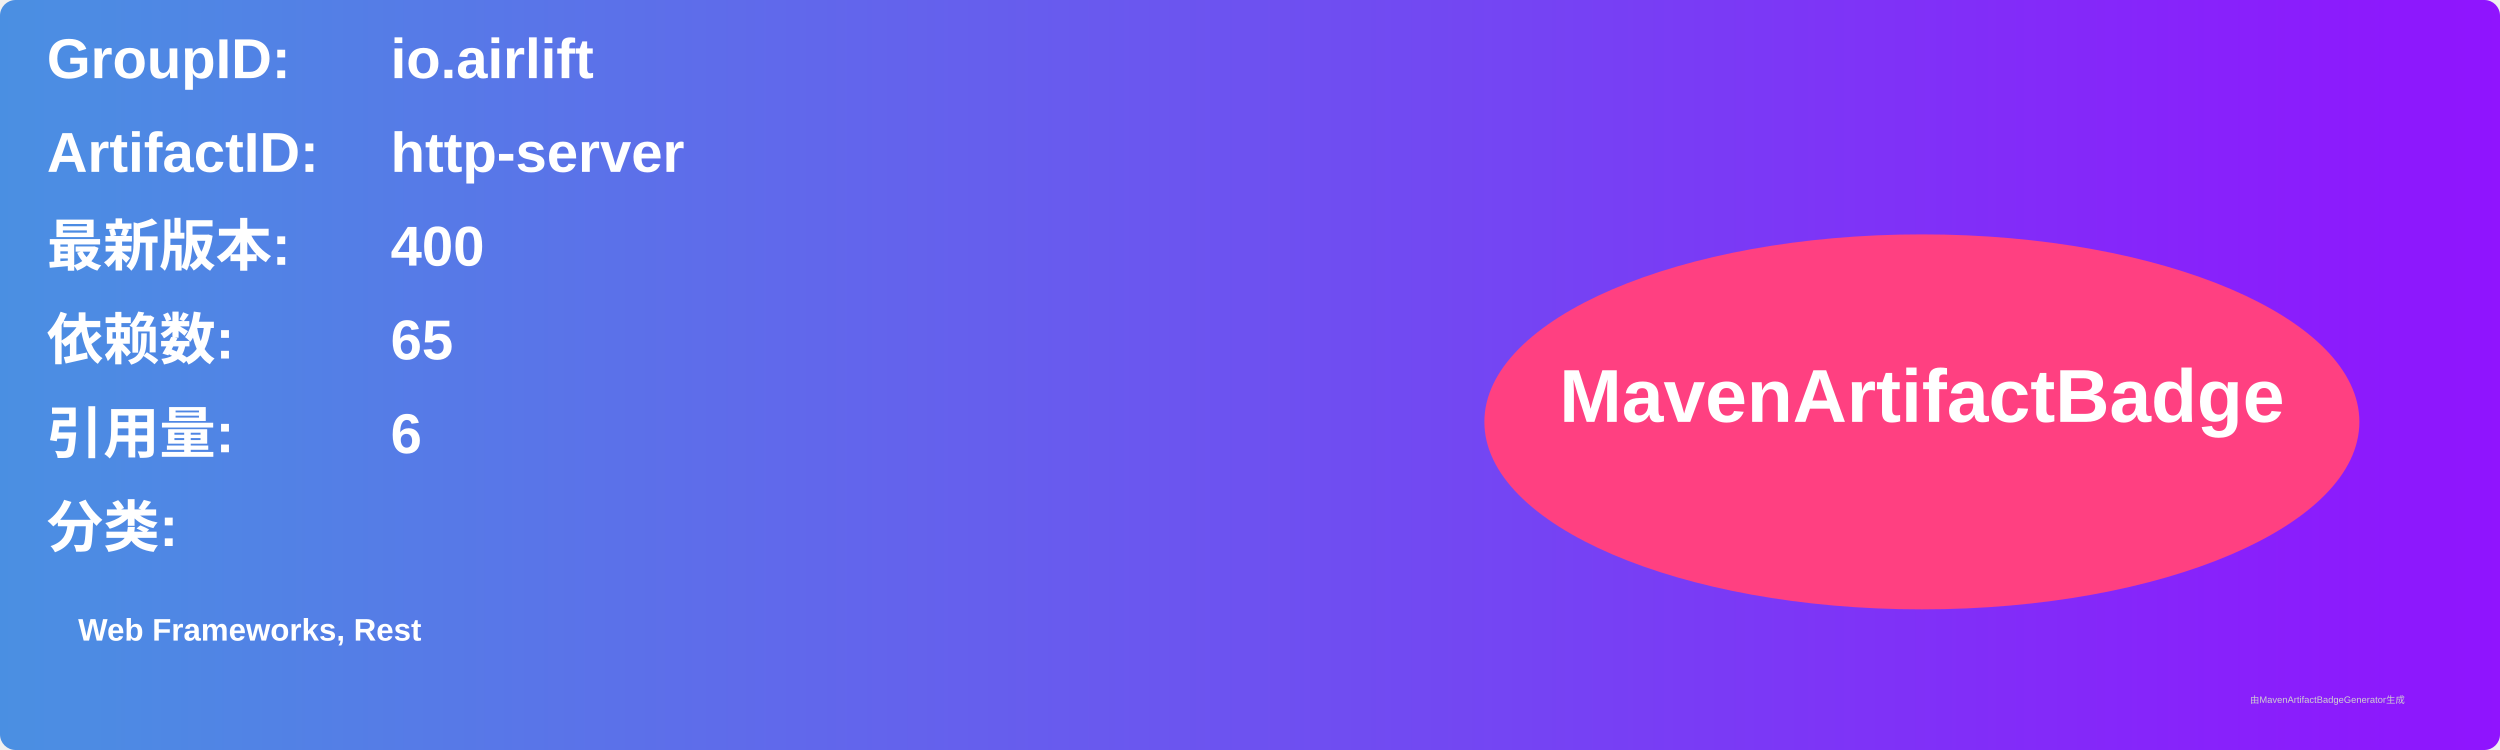
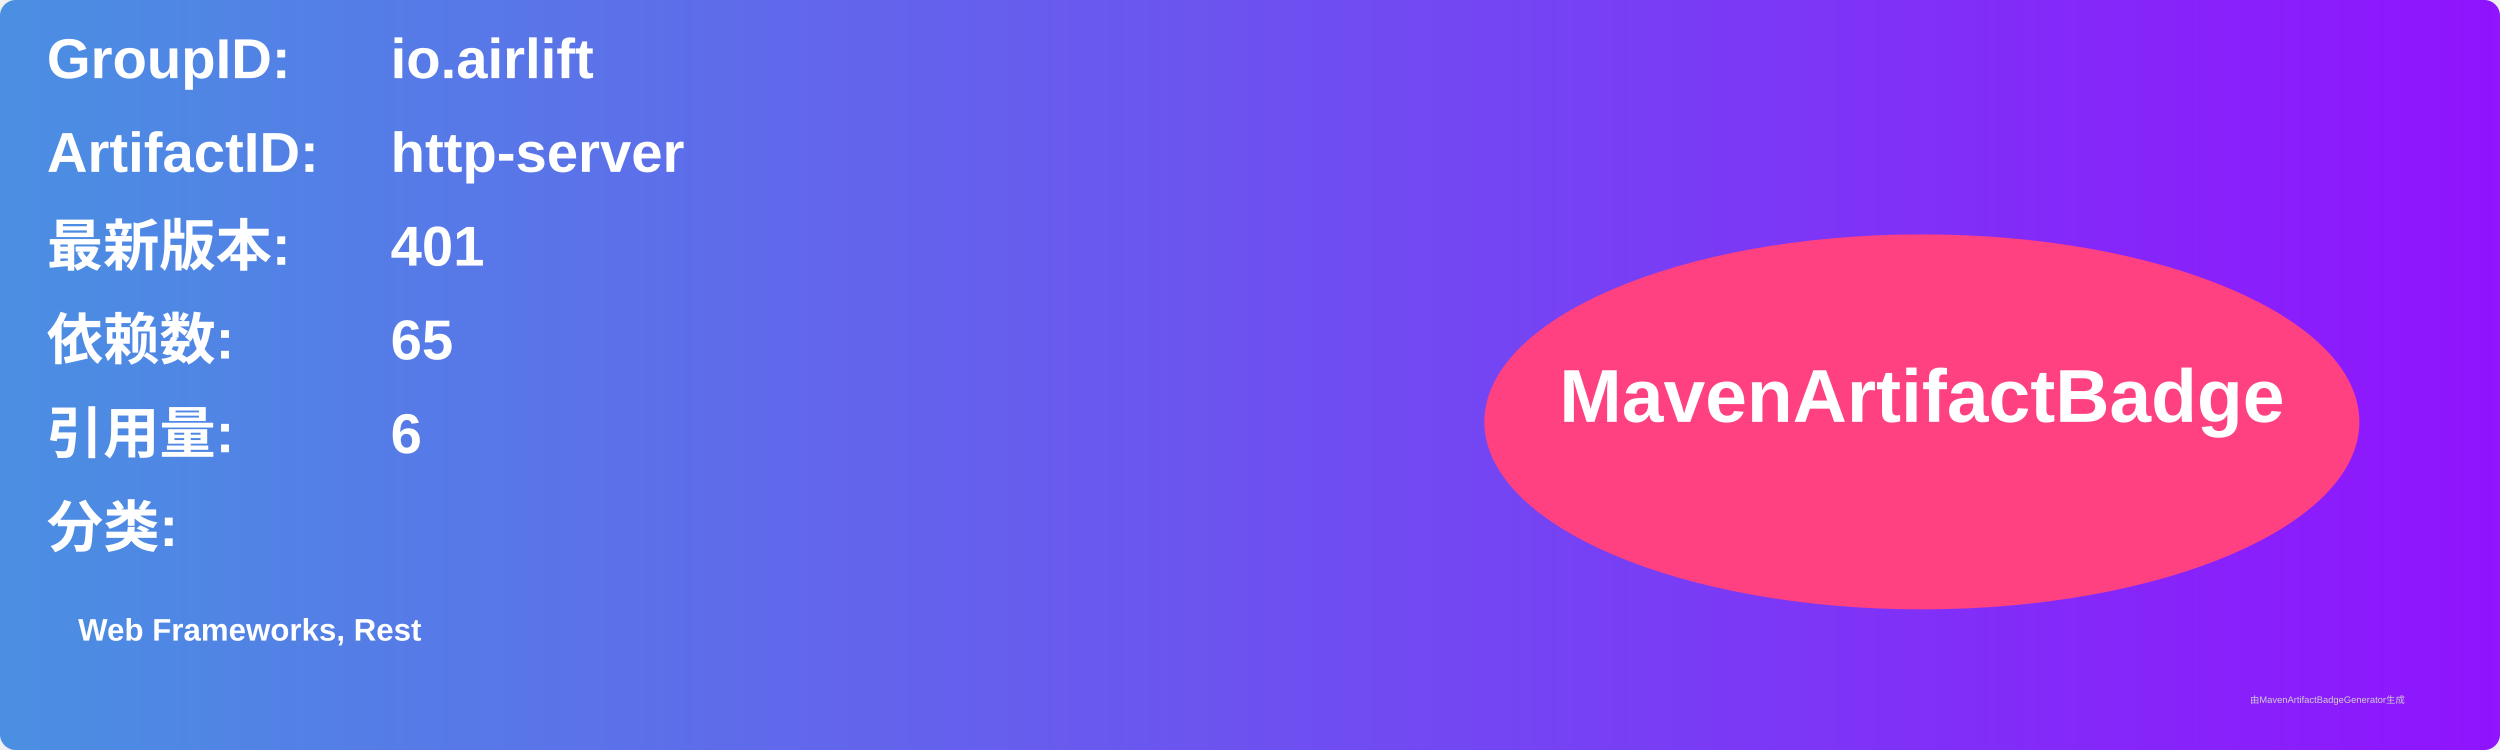
<svg xmlns="http://www.w3.org/2000/svg" width="800" height="240" viewBox="0 0 800 240">
  <linearGradient id="grad" x1="0%" y1="0%" x2="100%" y2="0%">
    <stop offset="0%" stop-color="#4a90e2" />
    <stop offset="100%" stop-color="#9013fe" />
  </linearGradient>
  <rect width="100%" height="100%" rx="5" ry="5" fill="url(#grad)" />
  <g transform="translate(15, 15)">
    <text x="0" y="10" font-family="Arial" font-size="18" fill="white" font-weight="bold" width="260">GroupID:</text>
    <text x="110" y="10" font-family="Arial" font-size="18" fill="white" font-weight="bold" width="460">io.airlift</text>
    <text x="0" y="40" font-family="Arial" font-size="18" fill="white" font-weight="bold" width="260">ArtifactID:</text>
    <text x="110" y="40" font-family="Arial" font-size="18" fill="white" font-weight="bold" width="460">http-server</text>
    <text x="0" y="70" font-family="Arial" font-size="18" fill="white" font-weight="bold">最新版本:</text>
    <text x="110" y="70" font-family="Arial" font-size="18" fill="white" font-weight="bold">
-       <tspan font-weight="bold">400</tspan>
+       <tspan font-weight="bold">401</tspan>
    </text>
    <text x="0" y="100" font-family="Arial" font-size="18" fill="white" font-weight="bold">依赖数: </text>
    <text x="110" y="100" font-family="Arial" font-size="18" fill="white">
      <tspan font-weight="bold">65</tspan>
    </text>
    <text x="0" y="130" font-family="Arial" font-size="18" fill="white" font-weight="bold">引用量: </text>
    <text x="110" y="130" font-family="Arial" font-size="18" fill="white">
      <tspan font-weight="bold">6</tspan>
    </text>
    <text x="0" y="160" font-family="Arial" font-size="18" fill="white" font-weight="bold">分类:</text>
    <text x="10" y="190" font-family="Arial" font-size="10" fill="white">
      <tspan font-weight="bold">Web Frameworks, Rest</tspan>
    </text>
    <ellipse cx="600" cy="120" rx="140" ry="60" fill="#ff4081" />
    <text x="600" y="120" text-anchor="middle" font-family="Arial" font-size="24" fill="white" font-weight="bold">MavenArtifactBadge</text>
  </g>
  <text x="720" y="225" font-family="Arial" font-size="3" fill="#d0d0d0">由MavenArtifactBadgeGenerator生成</text>
</svg>
